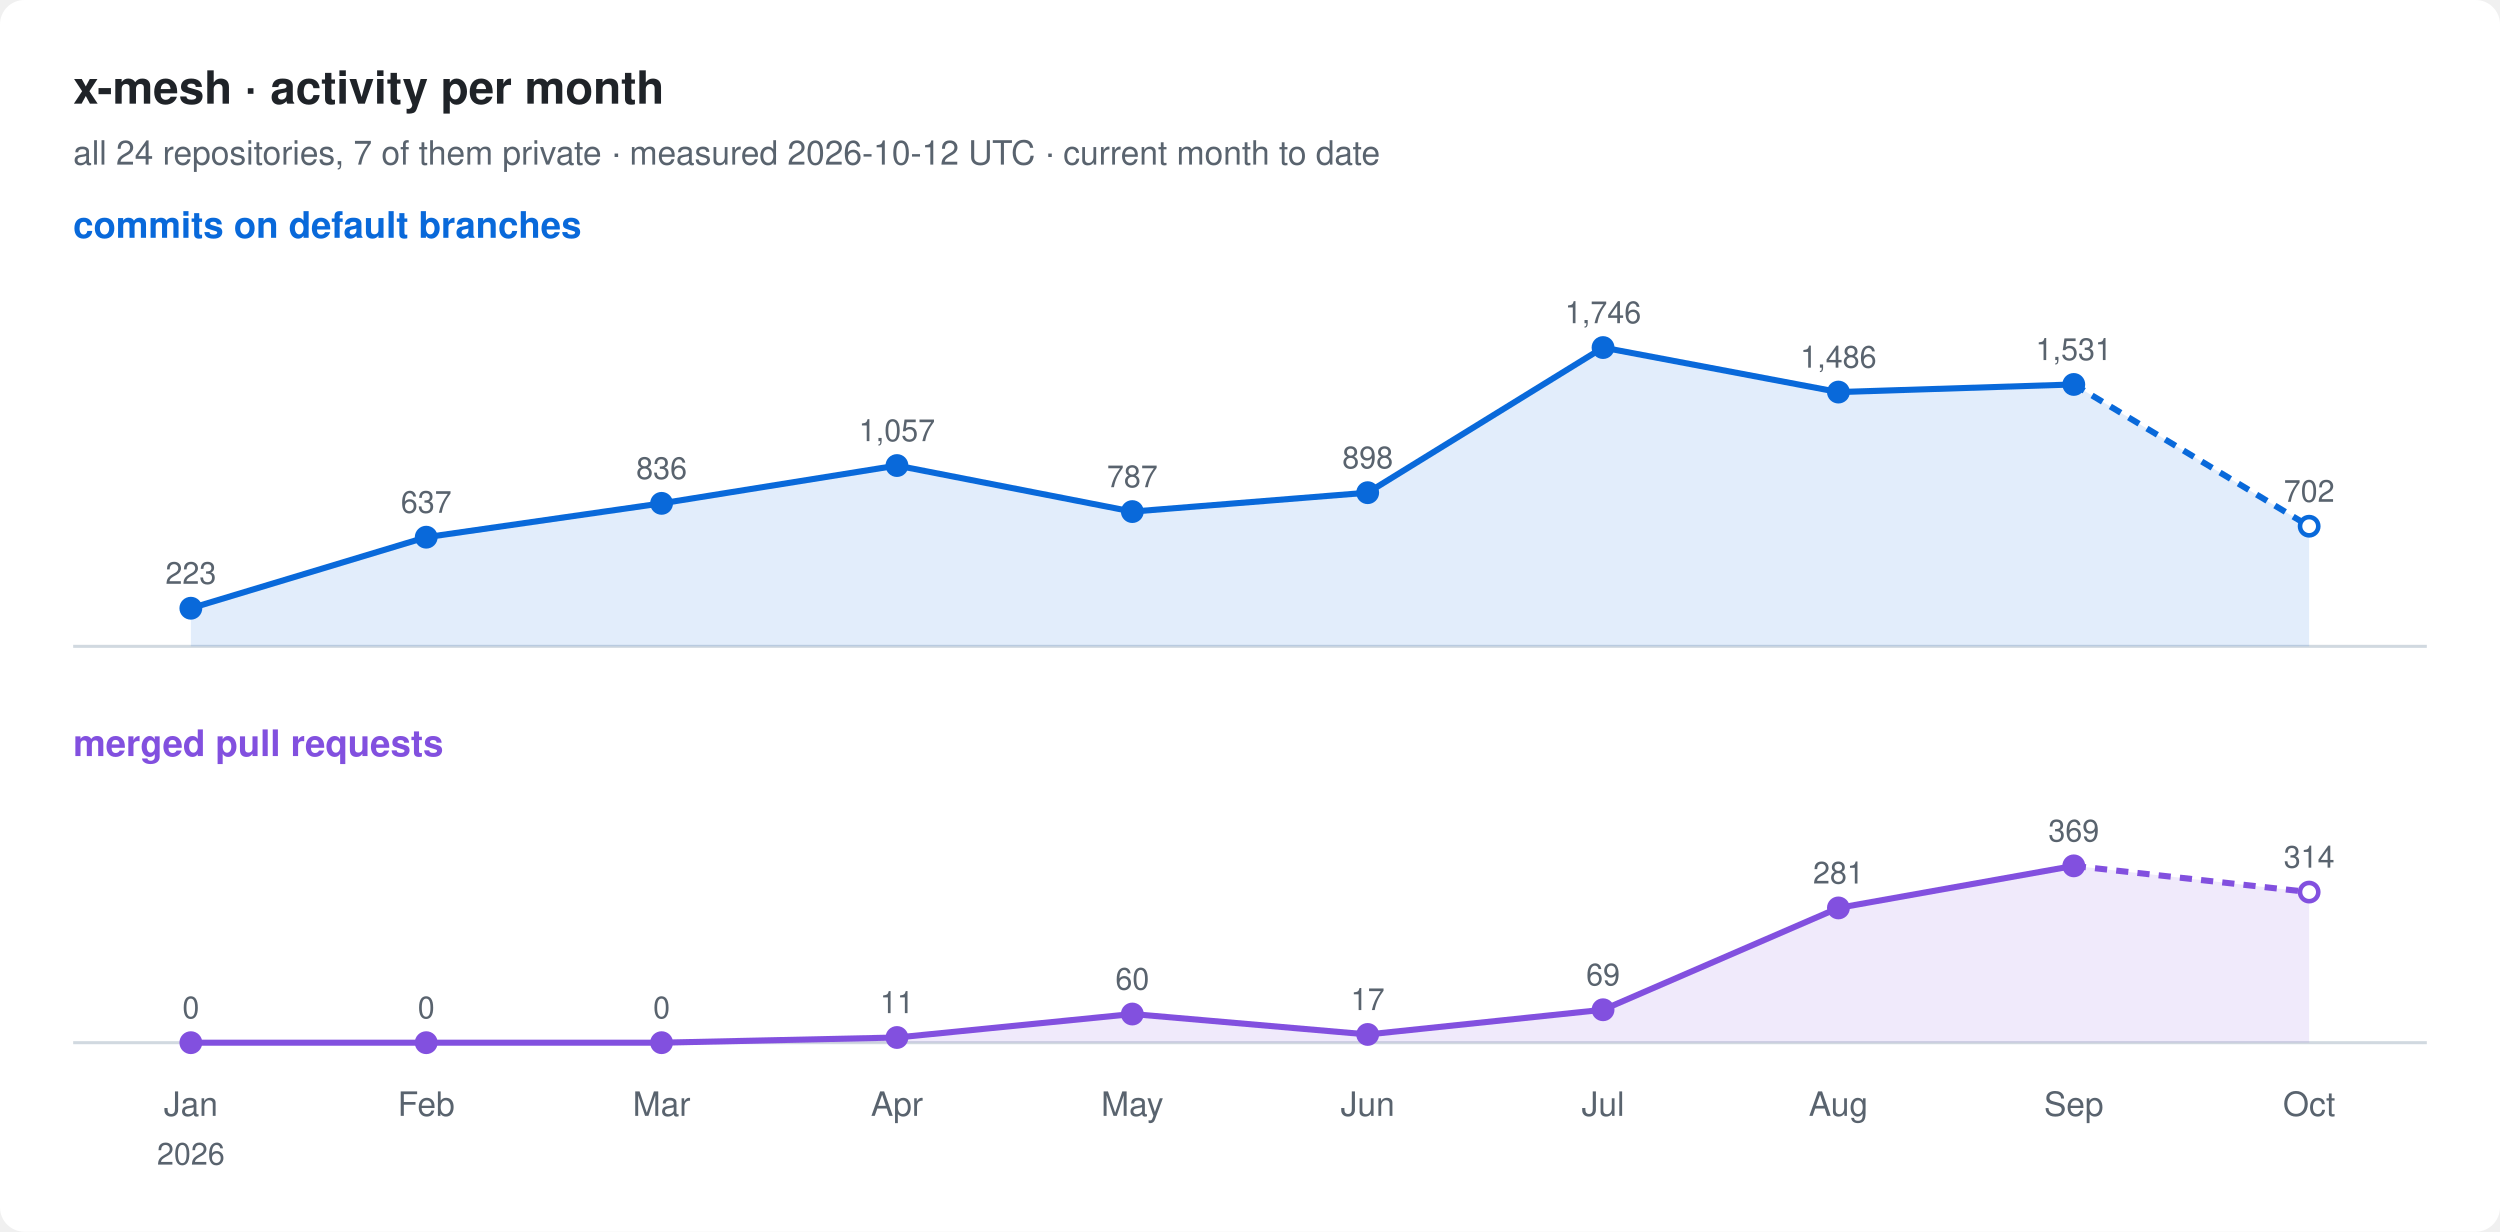
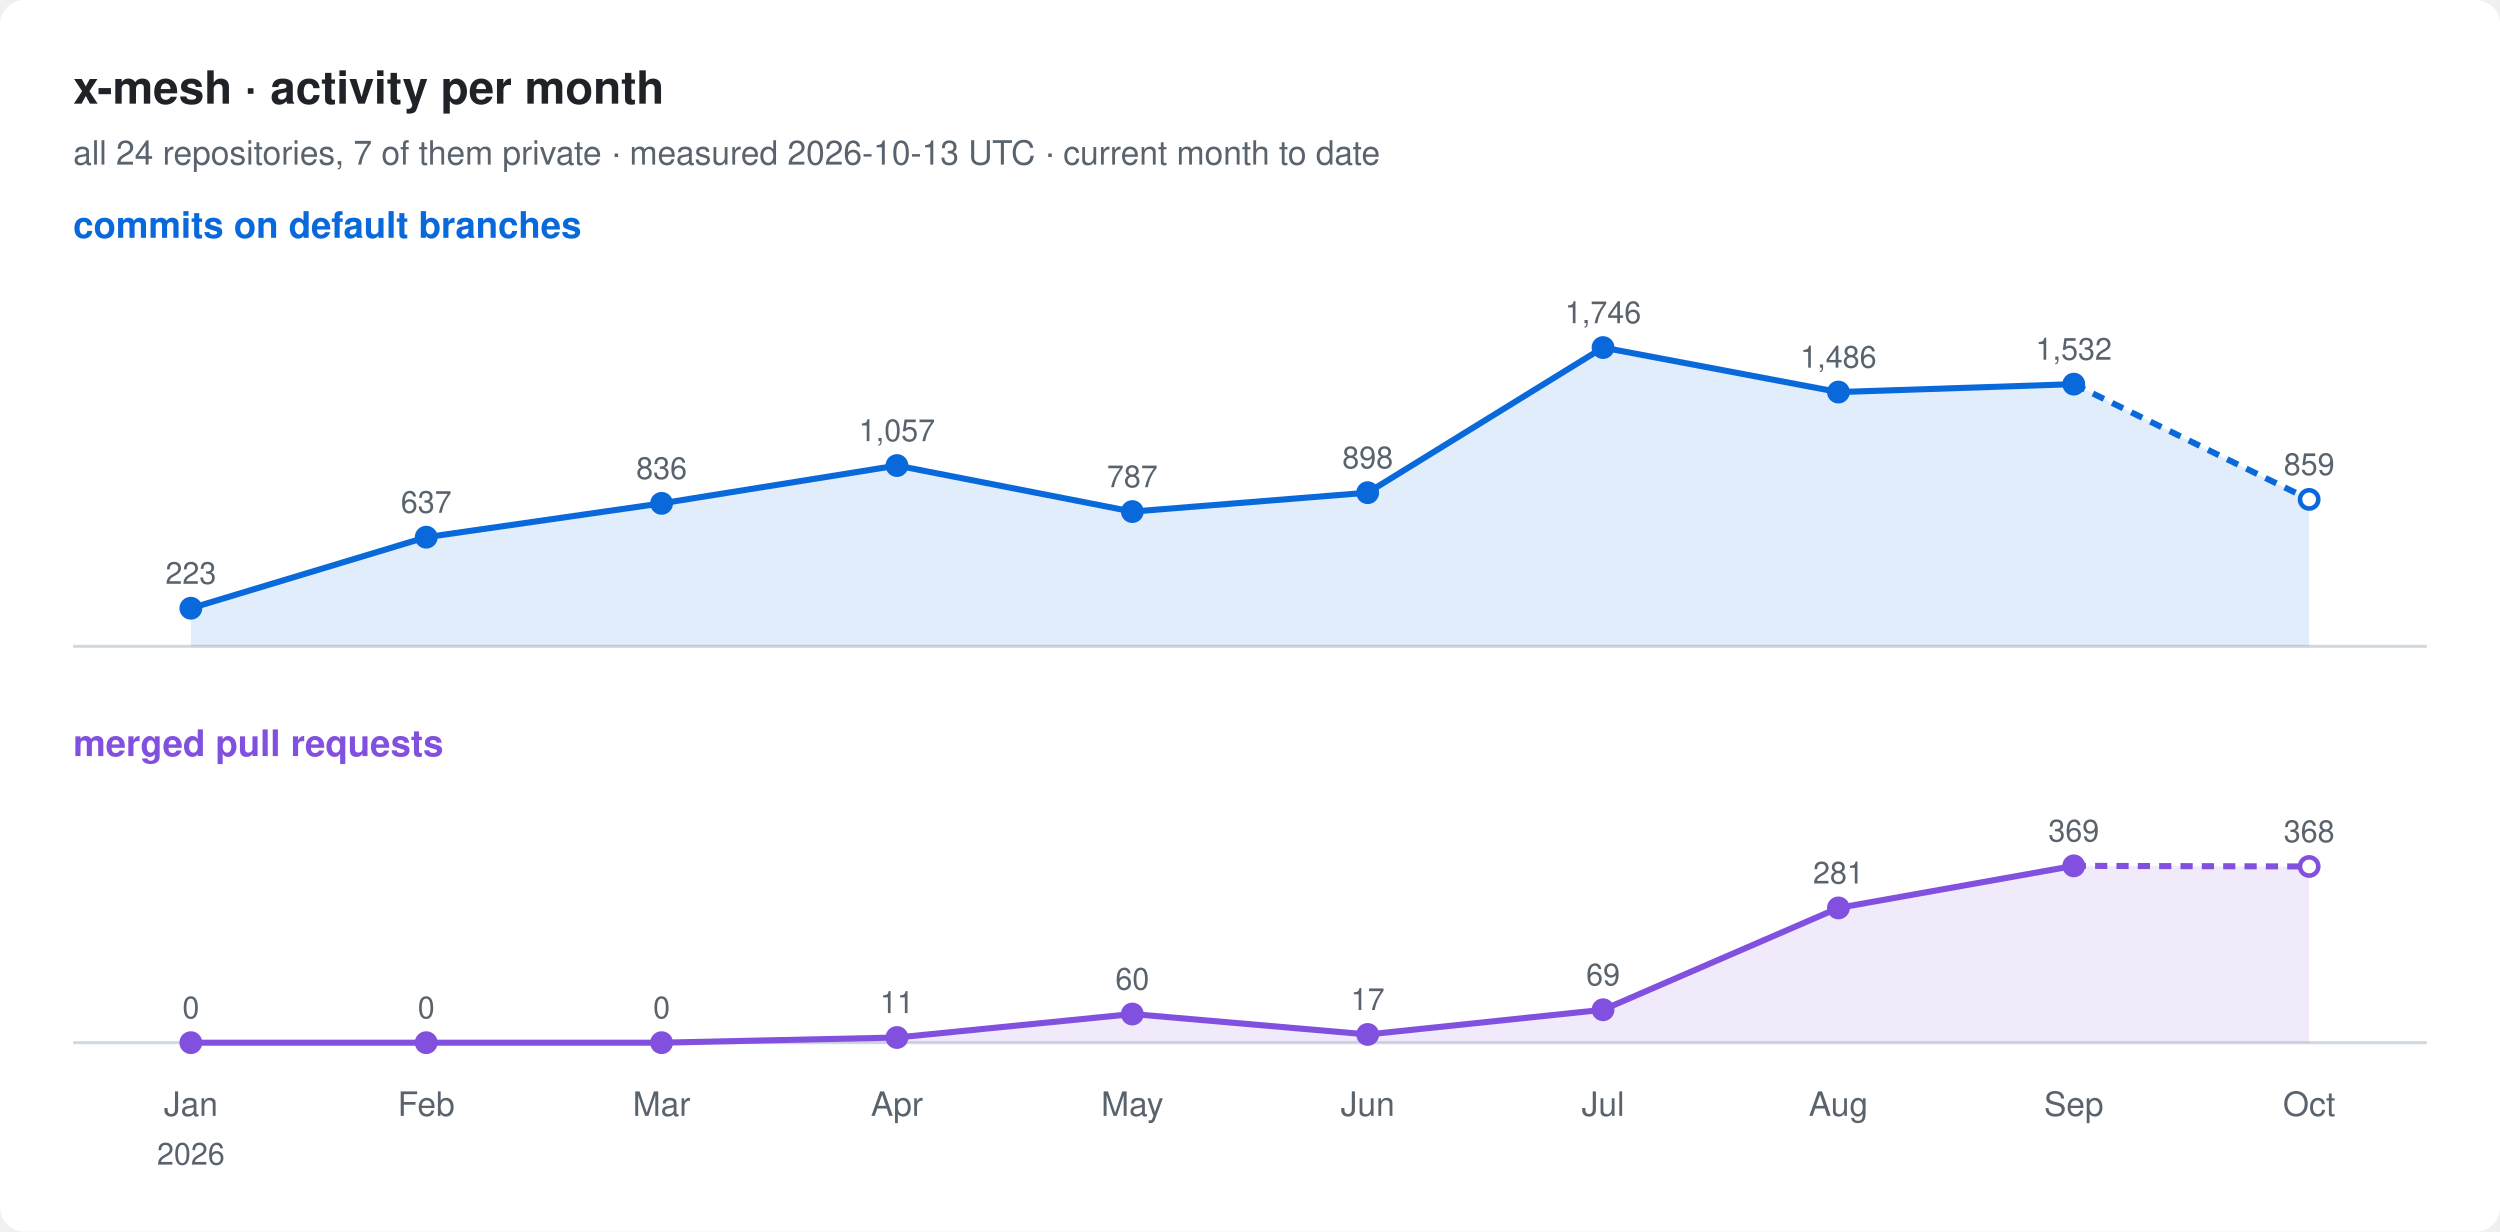
<svg xmlns="http://www.w3.org/2000/svg" width="820" height="404" viewBox="0 0 820 404" font-family="-apple-system, BlinkMacSystemFont, 'Segoe UI', Helvetica, Arial, sans-serif">
  <rect width="820" height="404" rx="8" fill="#ffffff" />
  <text x="24" y="34" font-size="15" font-weight="600" fill="#1f2328">x-mesh · activity per month</text>
-   <text x="24" y="54" font-size="11" fill="#59636e">all 24 repositories, 7 of them private · measured 2026-10-12 UTC · current month to date</text>
+   <text x="24" y="54" font-size="11" fill="#59636e">all 24 repositories, 7 of them private · measured 2026-10-13 UTC · current month to date</text>
  <text x="24" y="78" font-size="12" font-weight="600" fill="#0969da">commits on default branches</text>
  <line x1="24" y1="212" x2="796" y2="212" stroke="#d1d9e0" />
-   <path d="M62.6,199.5 L139.8,176.2 L217.0,165.1 L294.2,152.7 L371.4,167.8 L448.6,161.6 L525.8,114.0 L603.0,128.6 L680.2,126.1 L757.4,172.6 L757.4,212 L62.6,212 Z" fill="#0969da" fill-opacity="0.12" />
-   <polyline points="62.6,199.5 139.8,176.2 217.0,165.1 294.2,152.7 371.4,167.8 448.6,161.6 525.8,114.0 603.0,128.6 680.2,126.1" fill="none" stroke="#0969da" stroke-width="2" stroke-linejoin="round" />
-   <polyline points="680.2,126.1 757.4,172.6" fill="none" stroke="#0969da" stroke-width="2" stroke-dasharray="4 3" />
+   <path d="M62.6,199.5 L139.8,176.2 L217.0,165.1 L294.2,152.7 L371.4,167.8 L448.6,161.6 L525.8,114.0 L603.0,128.6 L680.2,126.0 L757.4,163.8 L757.4,212 L62.6,212 Z" fill="#0969da" fill-opacity="0.12" />
+   <polyline points="62.6,199.5 139.8,176.2 217.0,165.1 294.2,152.7 371.4,167.8 448.6,161.6 525.8,114.0 603.0,128.6 680.2,126.0" fill="none" stroke="#0969da" stroke-width="2" stroke-linejoin="round" />
+   <polyline points="680.2,126.0 757.4,163.8" fill="none" stroke="#0969da" stroke-width="2" stroke-dasharray="4 3" />
  <circle cx="62.6" cy="199.5" r="3" fill="#0969da" stroke="#0969da" stroke-width="1.5" />
  <text x="62.6" y="191.5" font-size="10" text-anchor="middle" fill="#59636e">223</text>
  <circle cx="139.8" cy="176.2" r="3" fill="#0969da" stroke="#0969da" stroke-width="1.5" />
  <text x="139.8" y="168.2" font-size="10" text-anchor="middle" fill="#59636e">637</text>
  <circle cx="217.0" cy="165.1" r="3" fill="#0969da" stroke="#0969da" stroke-width="1.5" />
  <text x="217.0" y="157.1" font-size="10" text-anchor="middle" fill="#59636e">836</text>
  <circle cx="294.2" cy="152.7" r="3" fill="#0969da" stroke="#0969da" stroke-width="1.5" />
  <text x="294.2" y="144.7" font-size="10" text-anchor="middle" fill="#59636e">1,057</text>
  <circle cx="371.4" cy="167.8" r="3" fill="#0969da" stroke="#0969da" stroke-width="1.5" />
  <text x="371.4" y="159.8" font-size="10" text-anchor="middle" fill="#59636e">787</text>
  <circle cx="448.6" cy="161.6" r="3" fill="#0969da" stroke="#0969da" stroke-width="1.5" />
  <text x="448.6" y="153.6" font-size="10" text-anchor="middle" fill="#59636e">898</text>
  <circle cx="525.8" cy="114.0" r="3" fill="#0969da" stroke="#0969da" stroke-width="1.5" />
  <text x="525.8" y="106.0" font-size="10" text-anchor="middle" fill="#59636e">1,746</text>
  <circle cx="603.0" cy="128.6" r="3" fill="#0969da" stroke="#0969da" stroke-width="1.5" />
  <text x="603.0" y="120.6" font-size="10" text-anchor="middle" fill="#59636e">1,486</text>
-   <circle cx="680.2" cy="126.1" r="3" fill="#0969da" stroke="#0969da" stroke-width="1.5" />
-   <text x="680.2" y="118.1" font-size="10" text-anchor="middle" fill="#59636e">1,531</text>
-   <circle cx="757.4" cy="172.6" r="3" fill="#ffffff" stroke="#0969da" stroke-width="1.5" />
-   <text x="757.4" y="164.6" font-size="10" text-anchor="middle" fill="#59636e">702</text>
+   <circle cx="680.2" cy="126.0" r="3" fill="#0969da" stroke="#0969da" stroke-width="1.5" />
+   <text x="680.2" y="118.0" font-size="10" text-anchor="middle" fill="#59636e">1,532</text>
+   <circle cx="757.4" cy="163.8" r="3" fill="#ffffff" stroke="#0969da" stroke-width="1.5" />
+   <text x="757.4" y="155.8" font-size="10" text-anchor="middle" fill="#59636e">859</text>
  <text x="24" y="248" font-size="12" font-weight="600" fill="#8250df">merged pull requests</text>
  <line x1="24" y1="342" x2="796" y2="342" stroke="#d1d9e0" />
-   <path d="M62.6,342.0 L139.8,342.0 L217.0,342.0 L294.2,340.3 L371.4,332.6 L448.6,339.3 L525.8,331.2 L603.0,297.8 L680.2,284.0 L757.4,292.6 L757.4,342 L62.6,342 Z" fill="#8250df" fill-opacity="0.12" />
+   <path d="M62.6,342.0 L139.8,342.0 L217.0,342.0 L294.2,340.3 L371.4,332.6 L448.6,339.3 L525.8,331.2 L603.0,297.8 L680.2,284.0 L757.4,284.2 L757.4,342 L62.6,342 Z" fill="#8250df" fill-opacity="0.12" />
  <polyline points="62.6,342.0 139.8,342.0 217.0,342.0 294.2,340.3 371.4,332.6 448.6,339.3 525.8,331.2 603.0,297.8 680.2,284.0" fill="none" stroke="#8250df" stroke-width="2" stroke-linejoin="round" />
-   <polyline points="680.2,284.0 757.4,292.6" fill="none" stroke="#8250df" stroke-width="2" stroke-dasharray="4 3" />
+   <polyline points="680.2,284.0 757.4,284.2" fill="none" stroke="#8250df" stroke-width="2" stroke-dasharray="4 3" />
  <circle cx="62.6" cy="342.0" r="3" fill="#8250df" stroke="#8250df" stroke-width="1.5" />
  <text x="62.6" y="334.0" font-size="10" text-anchor="middle" fill="#59636e">0</text>
  <circle cx="139.8" cy="342.0" r="3" fill="#8250df" stroke="#8250df" stroke-width="1.5" />
  <text x="139.8" y="334.0" font-size="10" text-anchor="middle" fill="#59636e">0</text>
  <circle cx="217.0" cy="342.0" r="3" fill="#8250df" stroke="#8250df" stroke-width="1.5" />
  <text x="217.0" y="334.0" font-size="10" text-anchor="middle" fill="#59636e">0</text>
  <circle cx="294.2" cy="340.3" r="3" fill="#8250df" stroke="#8250df" stroke-width="1.5" />
  <text x="294.2" y="332.3" font-size="10" text-anchor="middle" fill="#59636e">11</text>
  <circle cx="371.4" cy="332.6" r="3" fill="#8250df" stroke="#8250df" stroke-width="1.5" />
  <text x="371.4" y="324.6" font-size="10" text-anchor="middle" fill="#59636e">60</text>
  <circle cx="448.6" cy="339.3" r="3" fill="#8250df" stroke="#8250df" stroke-width="1.5" />
  <text x="448.6" y="331.3" font-size="10" text-anchor="middle" fill="#59636e">17</text>
  <circle cx="525.8" cy="331.2" r="3" fill="#8250df" stroke="#8250df" stroke-width="1.5" />
  <text x="525.8" y="323.2" font-size="10" text-anchor="middle" fill="#59636e">69</text>
  <circle cx="603.0" cy="297.8" r="3" fill="#8250df" stroke="#8250df" stroke-width="1.5" />
  <text x="603.0" y="289.8" font-size="10" text-anchor="middle" fill="#59636e">281</text>
  <circle cx="680.2" cy="284.0" r="3" fill="#8250df" stroke="#8250df" stroke-width="1.5" />
  <text x="680.2" y="276.0" font-size="10" text-anchor="middle" fill="#59636e">369</text>
-   <circle cx="757.4" cy="292.6" r="3" fill="#ffffff" stroke="#8250df" stroke-width="1.5" />
-   <text x="757.4" y="284.6" font-size="10" text-anchor="middle" fill="#59636e">314</text>
+   <circle cx="757.4" cy="284.2" r="3" fill="#ffffff" stroke="#8250df" stroke-width="1.5" />
+   <text x="757.4" y="276.2" font-size="10" text-anchor="middle" fill="#59636e">368</text>
  <text x="62.6" y="366" font-size="11" text-anchor="middle" fill="#59636e">Jan</text>
  <text x="62.6" y="382" font-size="10" text-anchor="middle" fill="#59636e">2026</text>
  <text x="139.8" y="366" font-size="11" text-anchor="middle" fill="#59636e">Feb</text>
  <text x="217.0" y="366" font-size="11" text-anchor="middle" fill="#59636e">Mar</text>
  <text x="294.2" y="366" font-size="11" text-anchor="middle" fill="#59636e">Apr</text>
  <text x="371.4" y="366" font-size="11" text-anchor="middle" fill="#59636e">May</text>
  <text x="448.6" y="366" font-size="11" text-anchor="middle" fill="#59636e">Jun</text>
  <text x="525.8" y="366" font-size="11" text-anchor="middle" fill="#59636e">Jul</text>
  <text x="603.0" y="366" font-size="11" text-anchor="middle" fill="#59636e">Aug</text>
  <text x="680.2" y="366" font-size="11" text-anchor="middle" fill="#59636e">Sep</text>
  <text x="757.4" y="366" font-size="11" text-anchor="middle" fill="#59636e">Oct</text>
</svg>
